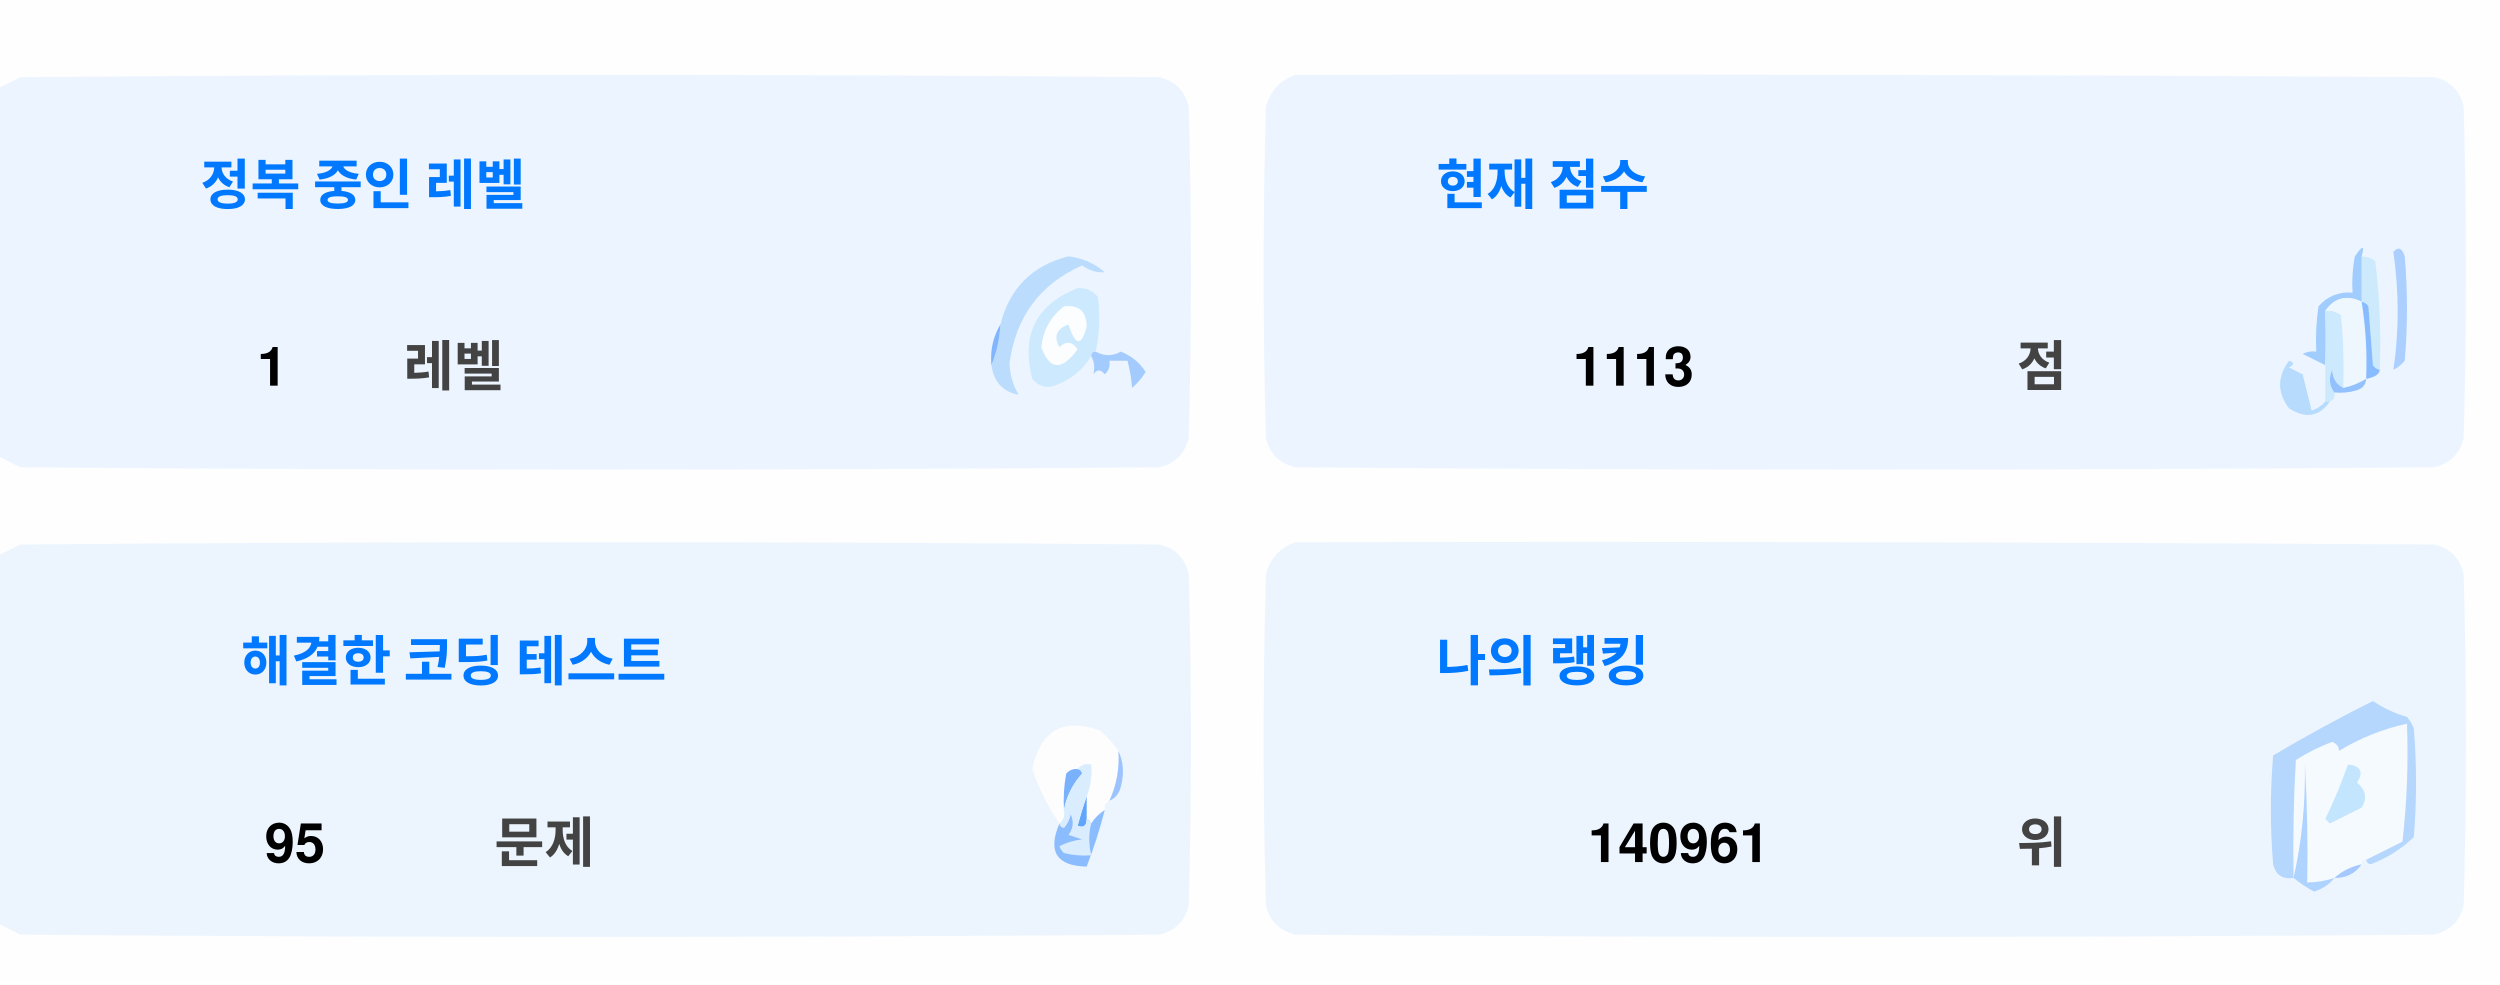
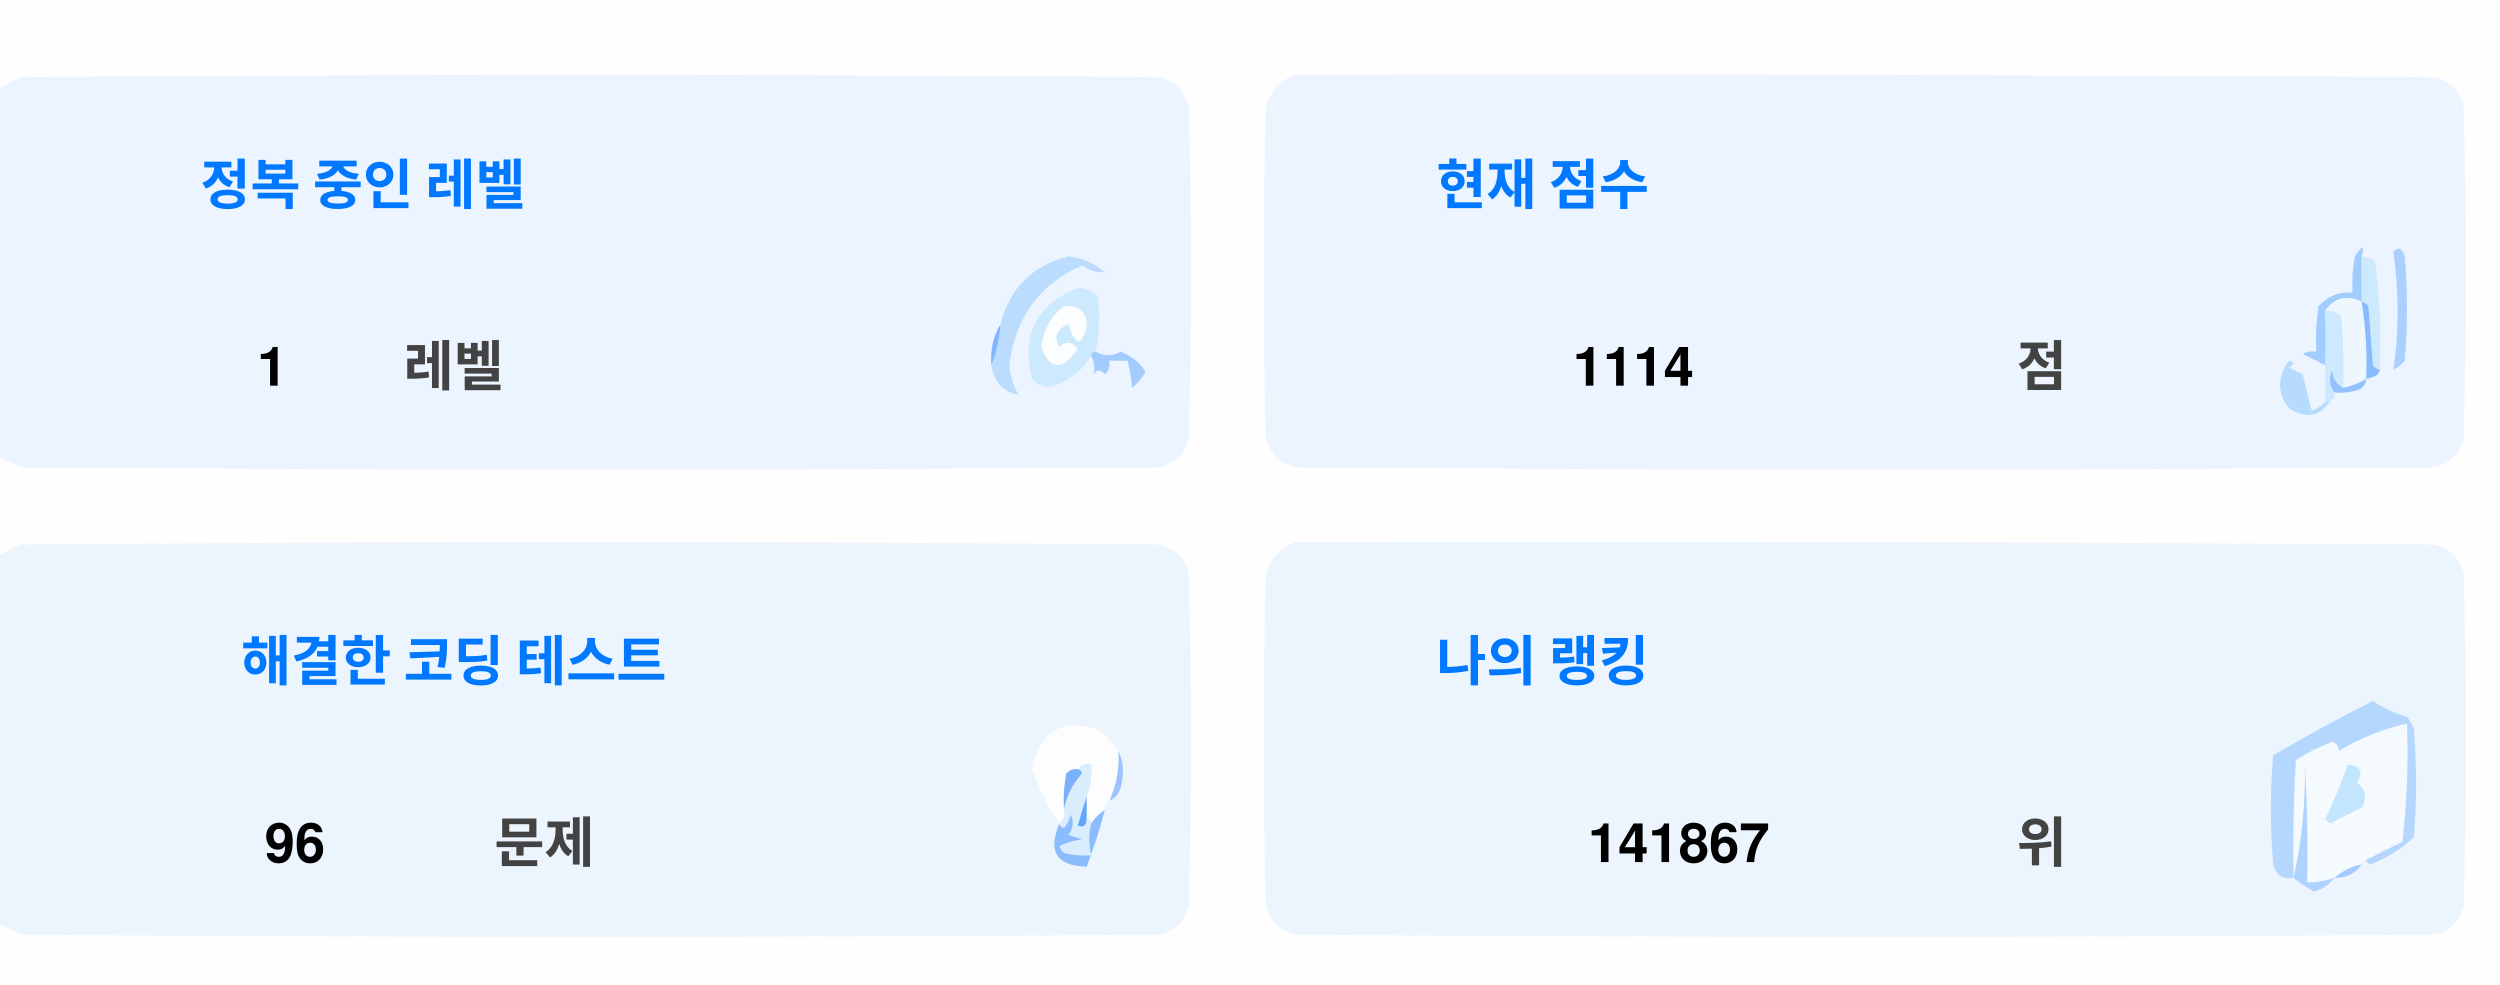
<svg xmlns="http://www.w3.org/2000/svg" version="1.1" width="551px" height="217px" style="shape-rendering:geometricPrecision; text-rendering:geometricPrecision; image-rendering:optimizeQuality; fill-rule:evenodd; clip-rule:evenodd">
  <style>.title {fill: #434343;font-size: 1rem;line-height: 1.5rem;font-weight: bold;font-family: -apple-system, BlinkMacSystemFont, Segoe UI, Helvetica, Arial, sans-serif, Apple Color Emoji, Segoe UI Emoji;}.desc {fill: #434343;font-size: 2.5rem;font-weight: bold;line-height: 1.5rem;font-family: -apple-system, BlinkMacSystemFont, Segoe UI, Helvetica, Arial, sans-serif, Apple Color Emoji, Segoe UI Emoji;}.desc-2 {fill: #434343;font-size: 1rem;font-weight: bold;line-height: 1.5rem;font-family: -apple-system, BlinkMacSystemFont, Segoe UI, Helvetica, Arial, sans-serif, Apple Color Emoji, Segoe UI Emoji;}.text, .desc {animation: twinkling 4s ease-in-out infinite;}@keyframes twinkling {40% { opacity: 1; }50% { opacity: 0.5; }60% { opacity: 1; }70% { opacity: 0.5; }80% { opacity: 1; }}</style>
  <g>
    <path style="opacity:1" fill="#fefefe" d="M -0.5,-0.5 C 183.167,-0.5 366.833,-0.5 550.5,-0.5C 550.5,71.833 550.5,144.167 550.5,216.5C 366.833,216.5 183.167,216.5 -0.5,216.5C -0.5,212.167 -0.5,207.833 -0.5,203.5C 1.14,204.32 2.807,205.153 4.5,206C 88.167,206.667 171.833,206.667 255.5,206C 259,205.167 261.167,203 262,199.5C 262.667,175.167 262.667,150.833 262,126.5C 261.167,123 259,120.833 255.5,120C 171.833,119.333 88.167,119.333 4.5,120C 2.807,120.847 1.14,121.68 -0.5,122.5C -0.5,115.167 -0.5,107.833 -0.5,100.5C 1.14,101.32 2.807,102.153 4.5,103C 88.167,103.667 171.833,103.667 255.5,103C 259,102.167 261.167,100 262,96.5C 262.667,72.167 262.667,47.833 262,23.5C 261.167,20 259,17.833 255.5,17C 171.833,16.333 88.167,16.333 4.5,17C 2.807,17.847 1.14,18.68 -0.5,19.5C -0.5,12.833 -0.5,6.167 -0.5,-0.5 Z" />
  </g>
  <g>
    <path style="opacity:1" fill="#ecf5ff" d="M -0.5,100.5 C -0.5,73.5 -0.5,46.5 -0.5,19.5C 1.14,18.68 2.807,17.847 4.5,17C 88.167,16.333 171.833,16.333 255.5,17C 259,17.833 261.167,20 262,23.5C 262.667,47.833 262.667,72.167 262,96.5C 261.167,100 259,102.167 255.5,103C 171.833,103.667 88.167,103.667 4.5,103C 2.807,102.153 1.14,101.32 -0.5,100.5 Z" />
  </g>
  <g>
    <path style="opacity:1" fill="#ecf5ff" d="M 285.5,16.5 C 369.167,16.333 452.834,16.5 536.5,17C 540,17.833 542.167,20 543,23.5C 543.667,47.833 543.667,72.167 543,96.5C 542.167,100 540,102.167 536.5,103C 452.833,103.667 369.167,103.667 285.5,103C 282,102.167 279.833,100 279,96.5C 278.333,72.167 278.333,47.833 279,23.5C 280.018,19.985 282.185,17.652 285.5,16.5 Z" />
  </g>
  <g>
    <path style="opacity:1" fill="#cdeafd" d="M 520.5,56.5 C 521.583,56.539 522.583,56.873 523.5,57.5C 524.498,65.472 524.831,73.472 524.5,81.5C 523.883,81.389 523.383,81.056 523,80.5C 522.667,76.167 522.333,71.833 522,67.5C 521.617,66.944 521.117,66.611 520.5,66.5C 520.5,63.167 520.5,59.833 520.5,56.5 Z" />
  </g>
  <g>
    <path style="opacity:1" fill="#abcfff" d="M 527.5,55.5 C 528.566,54.308 529.399,54.641 530,56.5C 530.667,64.167 530.667,71.833 530,79.5C 529.311,80.357 528.478,81.023 527.5,81.5C 528.758,73.08 528.758,64.414 527.5,55.5 Z" />
  </g>
  <g>
    <path style="opacity:1" fill="#bbdcfd" d="M 218.5,80.5 C 219.657,77.727 220.324,74.727 220.5,71.5C 222.49,63.51 227.49,58.51 235.5,56.5C 238.528,56.847 241.194,58.014 243.5,60C 241.744,60.141 240.078,59.641 238.5,58.5C 229.247,62.607 223.914,69.773 222.5,80C 222.565,82.526 223.232,84.859 224.5,87C 221.07,86.397 219.07,84.231 218.5,80.5 Z" />
  </g>
  <g>
    <path style="opacity:1" fill="#cde9fd" d="M 241.5,77.5 C 240.833,77.5 240.5,77.833 240.5,78.5C 238.628,81.529 235.961,83.695 232.5,85C 230.536,85.624 228.869,85.124 227.5,83.5C 225.021,73.791 228.354,67.124 237.5,63.5C 239.374,63.39 240.874,64.056 242,65.5C 242.497,69.524 242.331,73.524 241.5,77.5 Z" />
  </g>
  <g>
    <path style="opacity:1" fill="#fcfdfe" d="M 234.5,67.5 C 237.826,67.162 239.493,68.662 239.5,72C 238.334,76.434 237,76.267 235.5,71.5C 232.832,72.515 232.166,74.182 233.5,76.5C 235.017,75.089 236.351,75.256 237.5,77C 234.006,81.771 231.34,81.605 229.5,76.5C 229.904,72.771 231.571,69.771 234.5,67.5 Z" />
  </g>
  <g>
    <path style="opacity:1" fill="#a1ccfe" d="M 520.5,56.5 C 520.5,59.833 520.5,63.167 520.5,66.5C 517.238,64.922 514.572,65.589 512.5,68.5C 512.617,72.81 512.617,76.81 512.5,80.5C 510.86,79.68 509.193,78.847 507.5,78C 508.448,77.517 509.448,77.35 510.5,77.5C 510.335,74.15 510.502,70.817 511,67.5C 512.995,65.253 515.495,64.253 518.5,64.5C 518.336,61.813 518.503,59.146 519,56.5C 520.731,53.969 521.231,53.969 520.5,56.5 Z" />
  </g>
  <g>
    <path style="opacity:1" fill="#cde9fd" d="M 512.5,68.5 C 513.822,68.33 514.989,68.663 516,69.5C 516.499,74.823 516.666,80.156 516.5,85.5C 514.955,84.77 514.122,83.437 514,81.5C 513.22,83.387 513.387,85.054 514.5,86.5C 514.672,87.492 514.338,88.158 513.5,88.5C 513.167,88.5 512.833,88.5 512.5,88.5C 512.5,85.833 512.5,83.167 512.5,80.5C 512.617,76.81 512.617,72.81 512.5,68.5 Z" />
  </g>
  <g>
    <path style="opacity:1" fill="#eef6fe" d="M 520.5,66.5 C 521.407,72.106 521.74,77.773 521.5,83.5C 519.95,84.441 518.284,85.108 516.5,85.5C 516.666,80.156 516.499,74.823 516,69.5C 514.989,68.663 513.822,68.33 512.5,68.5C 514.572,65.589 517.238,64.922 520.5,66.5 Z" />
  </g>
  <g>
    <path style="opacity:1" fill="#88bcff" d="M 520.5,66.5 C 521.117,66.611 521.617,66.944 522,67.5C 522.333,71.833 522.667,76.167 523,80.5C 523.383,81.056 523.883,81.389 524.5,81.5C 524.445,82.469 523.445,83.136 521.5,83.5C 521.74,77.773 521.407,72.106 520.5,66.5 Z" />
  </g>
  <g>
    <path style="opacity:1" fill="#82b5fe" d="M 220.5,71.5 C 220.324,74.727 219.657,77.727 218.5,80.5C 218.215,77.171 218.882,74.171 220.5,71.5 Z" />
  </g>
  <g>
    <path style="opacity:1" fill="#a3cbfe" d="M 240.5,78.5 C 240.5,77.833 240.833,77.5 241.5,77.5C 243.391,78.536 245.224,78.536 247,77.5C 249.391,78.429 251.225,79.929 252.5,82C 251.681,83.319 250.681,84.486 249.5,85.5C 249.409,83.777 249.075,81.777 248.5,79.5C 247.167,79.5 245.833,79.5 244.5,79.5C 244.719,80.675 244.386,81.675 243.5,82.5C 242.575,81.359 241.741,81.359 241,82.5C 241.331,80.981 241.164,79.648 240.5,78.5 Z" />
  </g>
  <g>
    <path style="opacity:1" fill="#b7dbfd" d="M 512.5,88.5 C 512.833,88.5 513.167,88.5 513.5,88.5C 511.199,91.857 508.199,92.357 504.5,90C 501.872,86.535 501.872,83.035 504.5,79.5C 505.696,79.846 505.696,80.346 504.5,81C 505.5,81.5 506.5,82 507.5,82.5C 508.167,85.167 508.833,87.833 509.5,90.5C 510.739,90.058 511.739,89.391 512.5,88.5 Z" />
  </g>
  <g>
    <path style="opacity:1" fill="#92c1fe" d="M 516.5,85.5 C 518.284,85.108 519.95,84.441 521.5,83.5C 521.423,84.75 520.756,85.583 519.5,86C 517.866,86.493 516.199,86.66 514.5,86.5C 513.387,85.054 513.22,83.387 514,81.5C 514.122,83.437 514.955,84.77 516.5,85.5 Z" />
  </g>
  <g>
    <path style="opacity:1" fill="#ecf5fe" d="M -0.5,203.5 C -0.5,176.5 -0.5,149.5 -0.5,122.5C 1.14,121.68 2.807,120.847 4.5,120C 88.167,119.333 171.833,119.333 255.5,120C 259,120.833 261.167,123 262,126.5C 262.667,150.833 262.667,175.167 262,199.5C 261.167,203 259,205.167 255.5,206C 171.833,206.667 88.167,206.667 4.5,206C 2.807,205.153 1.14,204.32 -0.5,203.5 Z" />
  </g>
  <g>
    <path style="opacity:1" fill="#ecf5fe" d="M 285.5,119.5 C 369.167,119.333 452.834,119.5 536.5,120C 540,120.833 542.167,123 543,126.5C 543.667,150.833 543.667,175.167 543,199.5C 542.167,203 540,205.167 536.5,206C 452.833,206.667 369.167,206.667 285.5,206C 282,205.167 279.833,203 279,199.5C 278.333,175.167 278.333,150.833 279,126.5C 280.018,122.985 282.185,120.652 285.5,119.5 Z" />
  </g>
  <g>
    <path style="opacity:1" fill="#fdfdfe" d="M 246.5,165.5 C 246.758,169.367 246.092,173.034 244.5,176.5C 243.662,176.842 243.328,177.508 243.5,178.5C 242.272,179.306 241.272,180.306 240.5,181.5C 240.5,180.833 240.167,180.5 239.5,180.5C 239.5,178.833 239.5,177.167 239.5,175.5C 240.369,173.283 240.702,170.95 240.5,168.5C 239.209,168.263 238.209,168.596 237.5,169.5C 236.504,169.414 235.671,169.748 235,170.5C 234.503,173.146 234.336,175.813 234.5,178.5C 234.737,179.791 234.404,180.791 233.5,181.5C 230.986,177.806 228.986,173.806 227.5,169.5C 229.309,160.957 234.309,158.124 242.5,161C 244.07,162.397 245.404,163.897 246.5,165.5 Z" />
  </g>
  <g>
    <path style="opacity:1" fill="#f5faff" d="M 521.5,189.5 C 520.833,189.5 520.5,189.833 520.5,190.5C 518.181,190.992 516.181,191.992 514.5,193.5C 512.565,194.15 510.565,194.483 508.5,194.5C 508.666,185.827 508.5,177.16 508,168.5C 508.141,177.227 507.308,185.56 505.5,193.5C 505.334,184.827 505.5,176.16 506,167.5C 508.527,165.903 511.194,164.57 514,163.5C 515.011,163.892 515.511,164.559 515.5,165.5C 520.21,162.641 525.21,160.641 530.5,159.5C 530.831,168.192 530.498,176.859 529.5,185.5C 526.807,186.847 524.14,188.18 521.5,189.5 Z" />
  </g>
  <g>
    <path style="opacity:1" fill="#b6d7fd" d="M 521.5,189.5 C 524.14,188.18 526.807,186.847 529.5,185.5C 530.498,176.859 530.831,168.192 530.5,159.5C 525.21,160.641 520.21,162.641 515.5,165.5C 515.511,164.559 515.011,163.892 514,163.5C 511.194,164.57 508.527,165.903 506,167.5C 505.5,176.16 505.334,184.827 505.5,193.5C 503.089,193.863 501.589,192.863 501,190.5C 500.333,182.5 500.333,174.5 501,166.5C 508.173,162.246 515.507,158.246 523,154.5C 525.304,156.068 527.804,157.235 530.5,158C 531.126,158.75 531.626,159.584 532,160.5C 532.667,168.5 532.667,176.5 532,184.5C 529.292,187.111 526.125,189.111 522.5,190.5C 521.893,190.376 521.56,190.043 521.5,189.5 Z" />
  </g>
  <g>
    <path style="opacity:1" fill="#c3e5fe" d="M 517.5,168.5 C 520.317,168.801 520.984,170.134 519.5,172.5C 521.439,174.122 521.772,175.956 520.5,178C 518.167,179.167 515.833,180.333 513.5,181.5C 513.167,181.167 512.833,180.833 512.5,180.5C 514.414,176.515 516.081,172.515 517.5,168.5 Z" />
  </g>
  <g>
    <path style="opacity:1" fill="#7ab1fc" d="M 237.5,169.5 C 238.043,169.56 238.376,169.893 238.5,170.5C 236.395,172.836 235.062,175.503 234.5,178.5C 234.336,175.813 234.503,173.146 235,170.5C 235.671,169.748 236.504,169.414 237.5,169.5 Z" />
  </g>
  <g>
    <path style="opacity:1" fill="#afd3ff" d="M 514.5,193.5 C 513.378,194.947 511.878,195.947 510,196.5C 508.348,195.601 506.848,194.601 505.5,193.5C 507.308,185.56 508.141,177.227 508,168.5C 508.5,177.16 508.666,185.827 508.5,194.5C 510.565,194.483 512.565,194.15 514.5,193.5 Z" />
  </g>
  <g>
    <path style="opacity:1" fill="#9cc3fd" d="M 246.5,165.5 C 247.634,167.966 247.801,170.633 247,173.5C 246.623,174.942 245.79,175.942 244.5,176.5C 246.092,173.034 246.758,169.367 246.5,165.5 Z" />
  </g>
  <g>
    <path style="opacity:1" fill="#62a6fc" d="M 239.5,175.5 C 239.5,177.167 239.5,178.833 239.5,180.5C 239.483,182.028 238.816,182.528 237.5,182C 238.117,179.723 238.784,177.556 239.5,175.5 Z" />
  </g>
  <g>
    <path style="opacity:1" fill="#daedfe" d="M 237.5,169.5 C 238.209,168.596 239.209,168.263 240.5,168.5C 240.702,170.95 240.369,173.283 239.5,175.5C 238.784,177.556 238.117,179.723 237.5,182C 238.816,182.528 239.483,182.028 239.5,180.5C 240.167,180.5 240.5,180.833 240.5,181.5C 239.918,183.669 239.918,186.002 240.5,188.5C 238.473,188.662 236.473,188.495 234.5,188C 234.043,187.586 233.709,187.086 233.5,186.5C 235.078,185.702 236.744,185.202 238.5,185C 237.5,184.667 236.5,184.333 235.5,184C 236.554,182.612 236.72,181.112 236,179.5C 235.751,180.624 235.251,181.624 234.5,182.5C 233.893,182.376 233.56,182.043 233.5,181.5C 234.404,180.791 234.737,179.791 234.5,178.5C 235.062,175.503 236.395,172.836 238.5,170.5C 238.376,169.893 238.043,169.56 237.5,169.5 Z" />
  </g>
  <g>
    <path style="opacity:1" fill="#8bbcfd" d="M 243.5,178.5 C 242.395,182.803 241.062,186.969 239.5,191C 232.857,190.847 230.857,187.68 233.5,181.5C 233.56,182.043 233.893,182.376 234.5,182.5C 235.251,181.624 235.751,180.624 236,179.5C 236.72,181.112 236.554,182.612 235.5,184C 236.5,184.333 237.5,184.667 238.5,185C 236.744,185.202 235.078,185.702 233.5,186.5C 233.709,187.086 234.043,187.586 234.5,188C 236.473,188.495 238.473,188.662 240.5,188.5C 239.918,186.002 239.918,183.669 240.5,181.5C 241.272,180.306 242.272,179.306 243.5,178.5 Z" />
  </g>
  <g>
    <path style="opacity:1" fill="#a4c8ff" d="M 520.5,190.5 C 519.089,192.539 517.089,193.539 514.5,193.5C 516.181,191.992 518.181,190.992 520.5,190.5 Z" />
  </g>
  <text text-anchor="middle" x="80" y="45" class="title" style="fill:#0078ff;" stroke="#none" stroke-width="1">정복 중인 레벨</text>
  <text text-anchor="middle" x="60" y="85" class="desc" style="fill:#000000;" stroke="#none" stroke-width="1">1</text>
  <text text-anchor="middle" x="100" y="85" class="desc-2" style="fill:#434343;" stroke="#none" stroke-width="1">레벨</text>
  <text text-anchor="middle" x="340" y="45" class="title" style="fill:#0078ff;" stroke="#none" stroke-width="1">현재 점수</text>
-   <text text-anchor="middle" x="360" y="85" class="desc" style="fill:#000000;" stroke="#none" stroke-width="1">1113</text>
+   <text text-anchor="middle" x="360" y="85" class="desc" style="fill:#000000;" stroke="#none" stroke-width="1">1114</text>
  <text text-anchor="middle" x="450" y="85" class="desc-2" style="fill:#434343;" stroke="#none" stroke-width="1">점</text>
  <text text-anchor="middle" x="100" y="150" class="title" style="fill:#0078ff;" stroke="#none" stroke-width="1">해결한 코딩 테스트</text>
-   <text text-anchor="middle" x="65" y="190" class="desc" style="fill:#000000;" stroke="#none" stroke-width="1">95</text>
+   <text text-anchor="middle" x="65" y="190" class="desc" style="fill:#000000;" stroke="#none" stroke-width="1">96</text>
  <text text-anchor="middle" x="120" y="190" class="desc-2" style="fill:#434343;" stroke="#none" stroke-width="1">문제</text>
  <text text-anchor="middle" x="340" y="150" class="title" style="fill:#0078ff;" stroke="#none" stroke-width="1">나의 랭킹</text>
-   <text text-anchor="middle" x="370" y="190" class="desc" style="fill:#000000;" stroke="#none" stroke-width="1">140961</text>
+   <text text-anchor="middle" x="370" y="190" class="desc" style="fill:#000000;" stroke="#none" stroke-width="1">141867</text>
  <text text-anchor="middle" x="450" y="190" class="desc-2" style="fill:#434343;" stroke="#none" stroke-width="1">위</text>
</svg>
